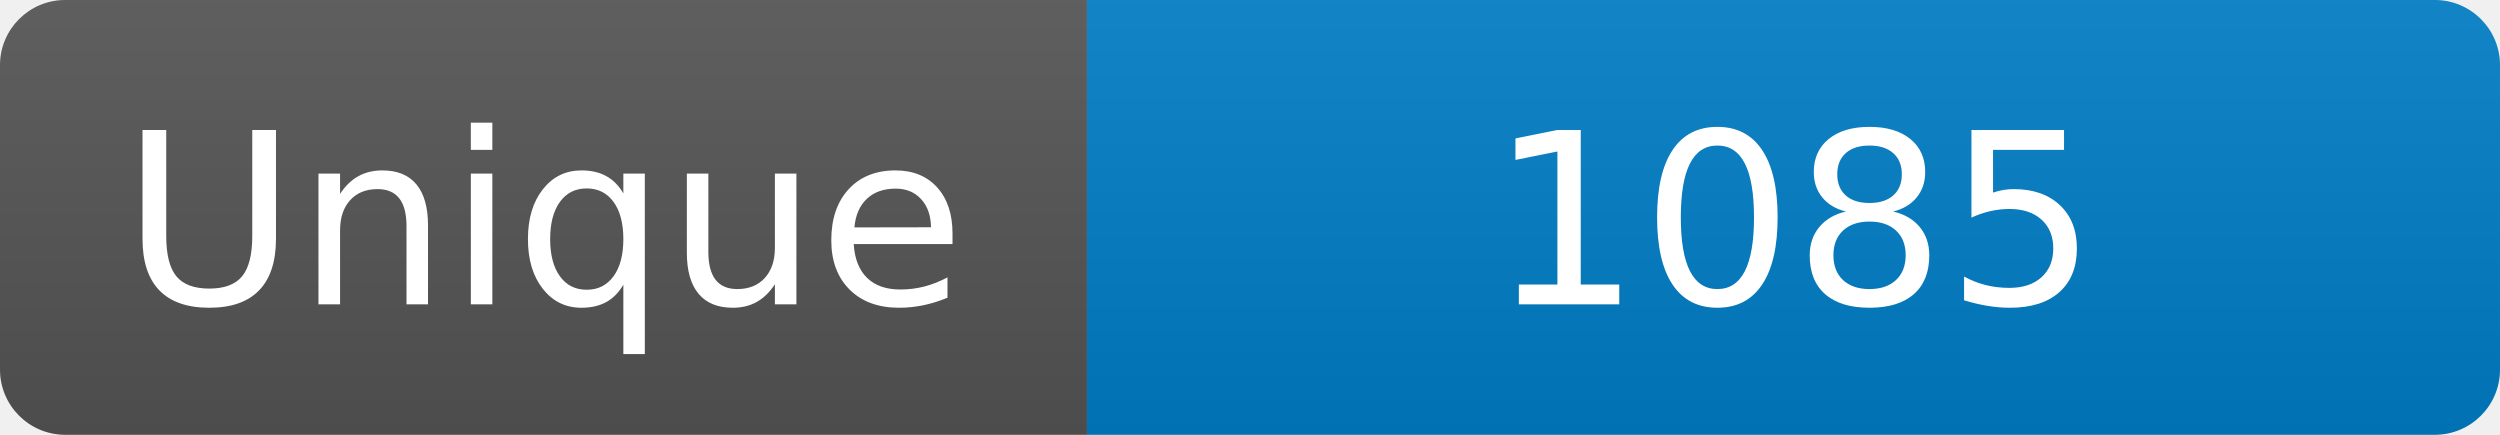
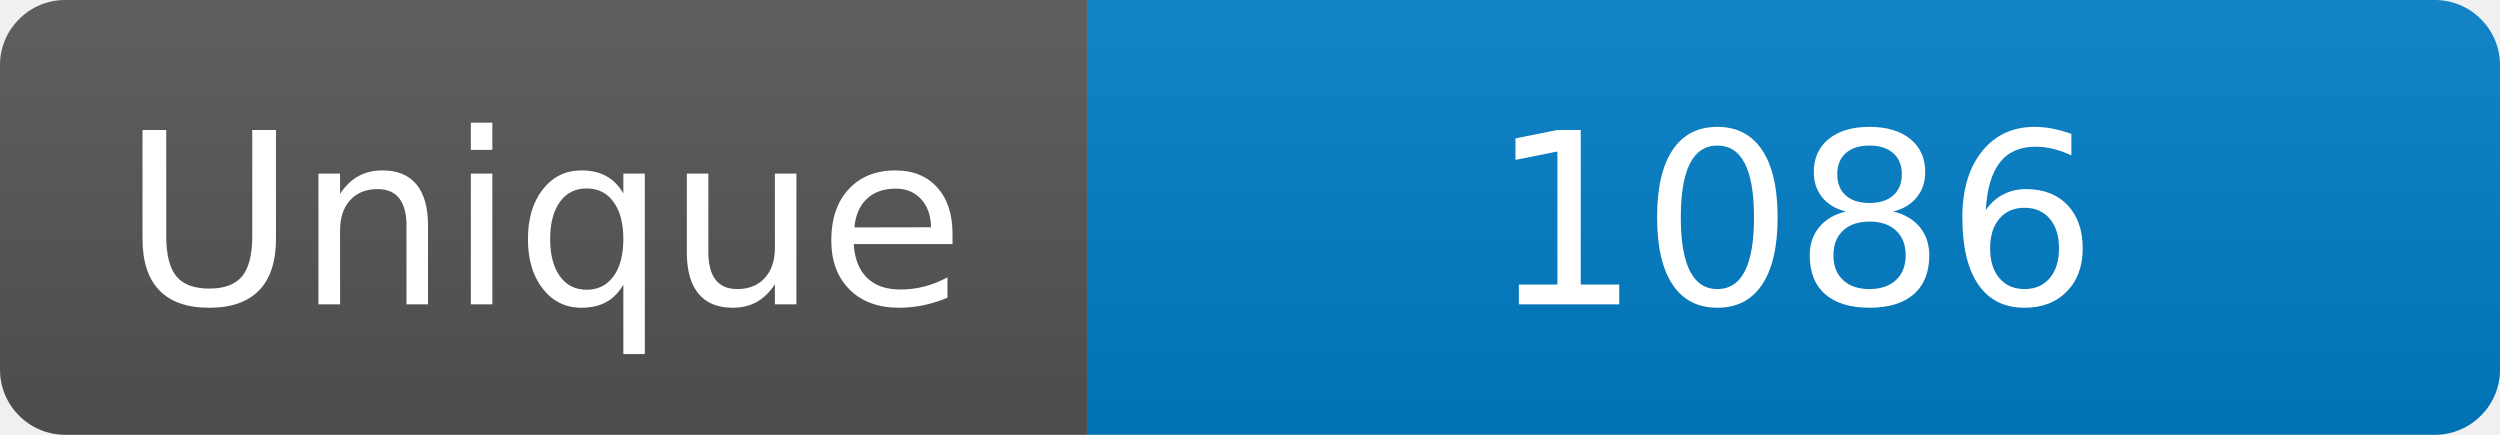
<svg xmlns="http://www.w3.org/2000/svg" width="115" height="20" role="img" aria-label="Maintained?: yes">
  <linearGradient id="s" x2="0" y2="100%">
    <stop offset="0" stop-color="#bbb" stop-opacity=".1" />
    <stop offset="1" stop-opacity=".1" />
  </linearGradient>
  <clipPath id="r">
    <rect width="115" height="20" rx="3" fill="#fff" />
  </clipPath>
  <g clip-path="url(#r)">
    <rect width="50" height="20" fill="#555" />
    <rect x="50" width="160" height="20" fill="#007ec6" />
    <rect width="115" height="20" fill="url(#s)" />
  </g>
  <g fill="#fff" text-anchor="middle" font-family="Verdana,Geneva,DejaVu Sans,sans-serif" font-size="110">
    <text x="250" y="140" transform="scale(.1)" fill="#fff">Unique</text>
-     <text x="825" y="140" transform="scale(.1)" fill="#fff">1085</text>
+     <text x="825" y="140" transform="scale(.1)" fill="#fff">1086</text>
  </g>
</svg>
